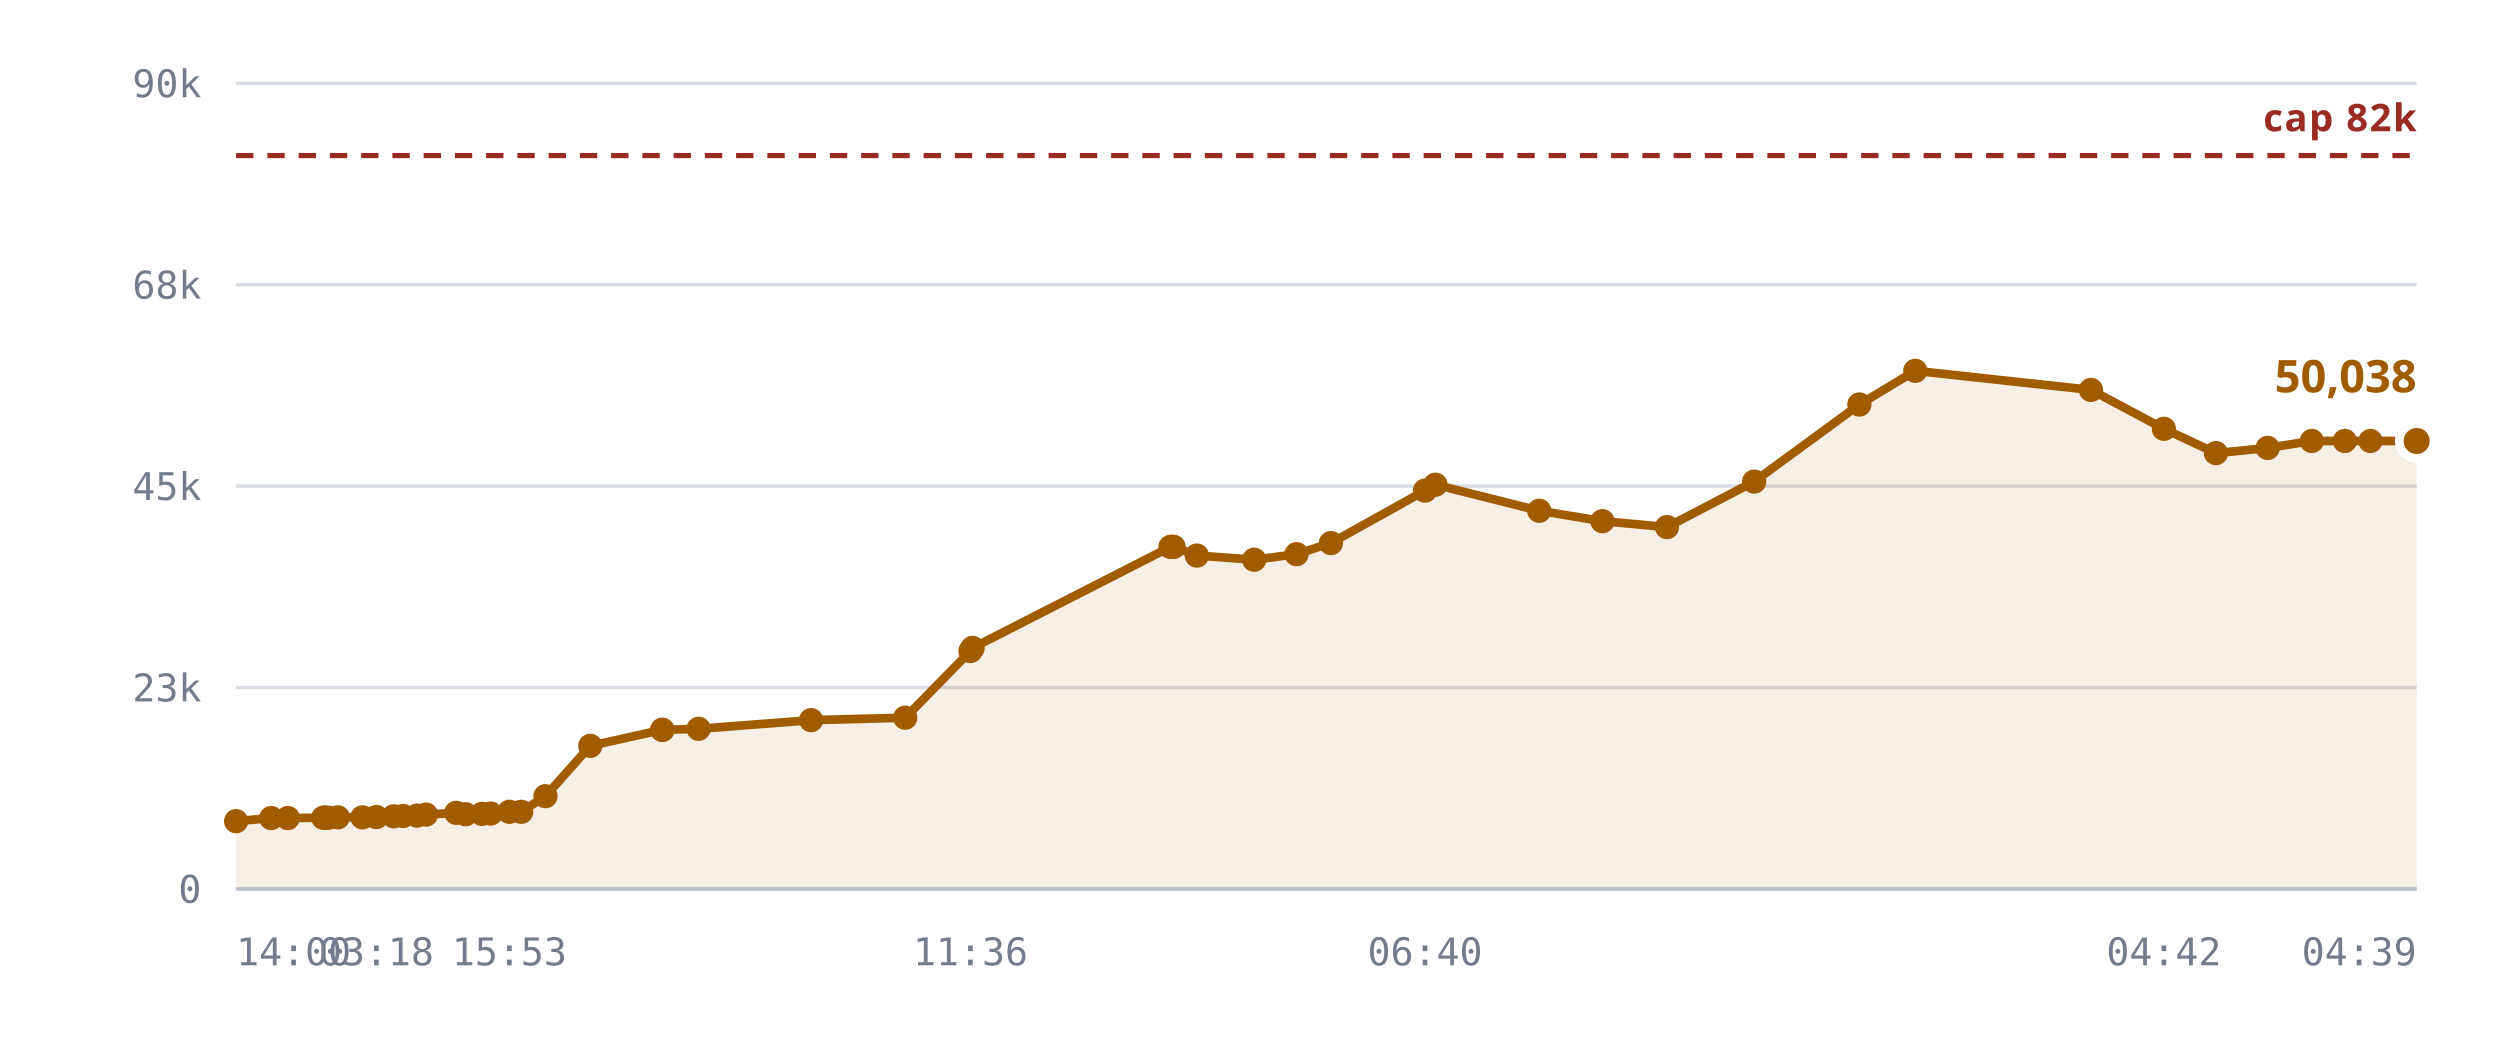
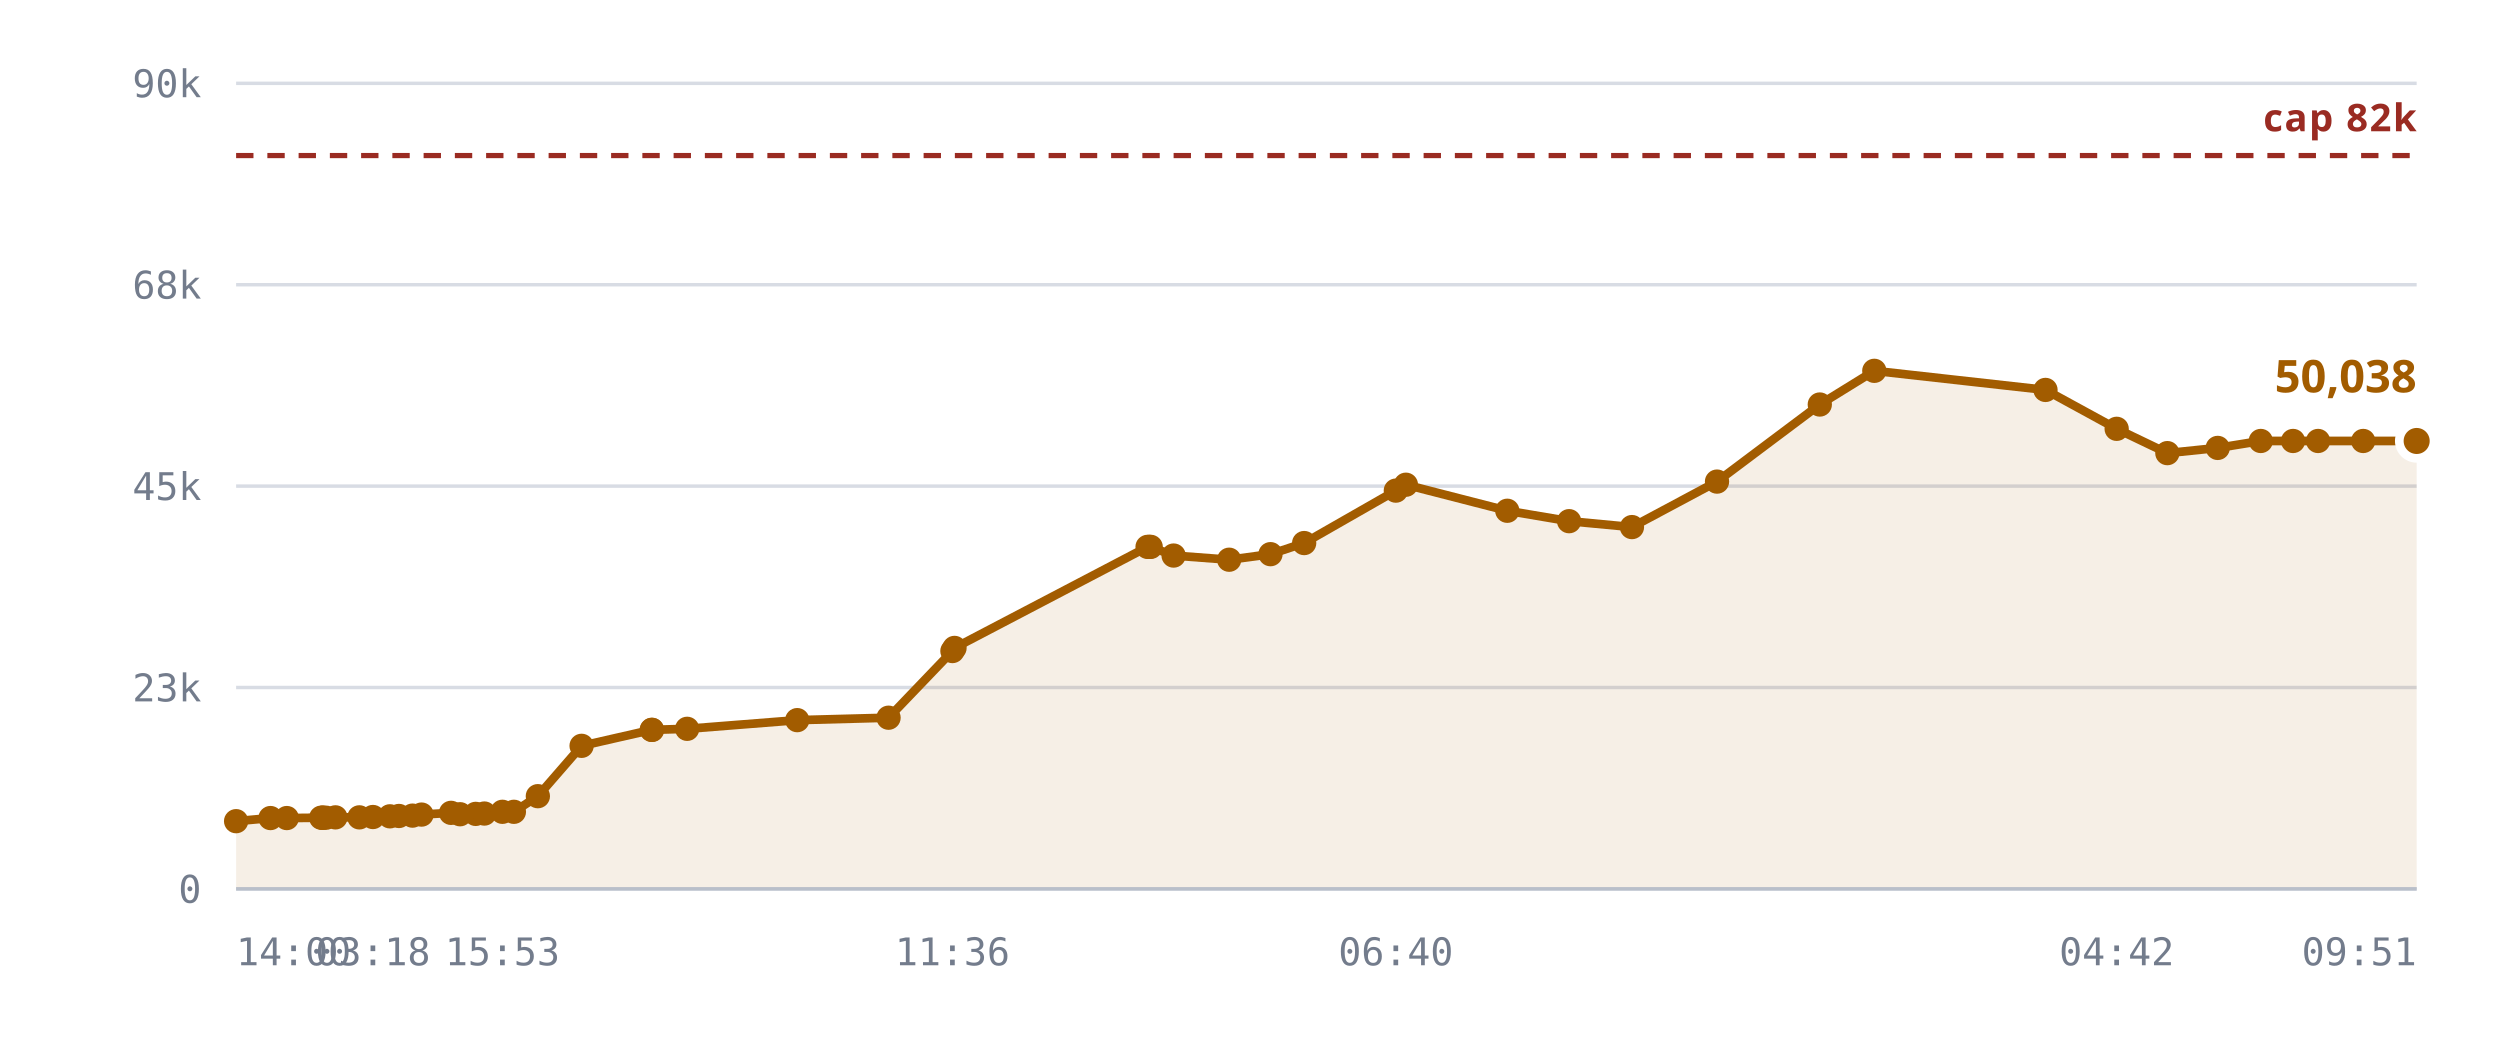
<svg xmlns="http://www.w3.org/2000/svg" viewBox="0 0 720 300" role="img" aria-label="Rooms against the 10,240 cap">
  <style>
    .grid      { stroke: var(--chart-grid, #d8dce4); stroke-width: 1; }
    .cap       { stroke: var(--chart-cap, #9a2b22); stroke-width: 1.5; stroke-dasharray: 5 4; }
    .cap-label { fill: var(--chart-cap, #9a2b22); font: 600 11px Archivo, system-ui, sans-serif; letter-spacing: .04em; }
    .tick      { fill: var(--chart-muted, #737c8c); font: 500 11px "IBM Plex Mono", ui-monospace, monospace; }
    .tick-y    { text-anchor: end; }
    .tick-x    { text-anchor: middle; }
    .series    { fill: none; stroke: var(--chart-line, #a25c00); stroke-width: 2.5; stroke-linejoin: round; stroke-linecap: round; }
    .fill      { fill: var(--chart-fill, rgba(162,92,0,.10)); stroke: none; }
    .dot       { fill: var(--chart-line, #a25c00); }
    .dot-last  { stroke: var(--chart-bg, #fff); stroke-width: 2.5; }
    .end-label { fill: var(--chart-line, #a25c00); font: 700 13px Archivo, system-ui, sans-serif; }
    .axis      { stroke: var(--chart-axis, #b9bfca); stroke-width: 1; }
  </style>
  <line x1="68" y1="256.0" x2="696" y2="256.0" class="grid" />
  <text x="58" y="260.0" class="tick tick-y">0</text>
  <line x1="68" y1="198.0" x2="696" y2="198.0" class="grid" />
  <text x="58" y="202.0" class="tick tick-y">23k</text>
  <line x1="68" y1="140.0" x2="696" y2="140.0" class="grid" />
  <text x="58" y="144.0" class="tick tick-y">45k</text>
  <line x1="68" y1="82.0" x2="696" y2="82.0" class="grid" />
  <text x="58" y="86.0" class="tick tick-y">68k</text>
  <line x1="68" y1="24.0" x2="696" y2="24.0" class="grid" />
  <text x="58" y="28.0" class="tick tick-y">90k</text>
-   <path d="M68.0,236.5 L78.1,235.6 L82.9,235.6 L93.1,235.5 L93.5,235.5 L93.7,235.5 L94.6,235.5 L97.3,235.4 L104.4,235.4 L108.4,235.3 L113.4,235.1 L116.1,235.0 L120.1,234.9 L122.7,234.6 L131.4,234.1 L134.1,234.5 L138.8,234.4 L141.3,234.3 L146.7,233.8 L150.1,233.8 L157.1,229.3 L170.0,214.8 L190.7,210.2 L190.8,210.2 L201.2,209.9 L233.6,207.4 L260.7,206.7 L279.5,187.5 L280.1,186.6 L337.1,157.5 L337.6,157.5 L338.0,157.5 L344.7,160.0 L361.2,161.2 L373.4,159.6 L383.3,156.4 L410.4,141.3 L413.4,139.6 L443.3,147.1 L461.5,150.1 L480.1,151.8 L505.2,138.7 L535.5,116.5 L551.6,106.8 L602.2,112.3 L623.2,123.5 L638.2,130.5 L653.1,129.0 L665.8,127.0 L675.3,127.0 L682.7,127.0 L696.0,127.0 L696.0,256.0 L68.0,256.0 Z" class="fill" />
+   <path d="M68.0,236.5 L77.9,235.6 L82.6,235.6 L92.5,235.5 L92.9,235.5 L93.0,235.5 L93.9,235.5 L96.6,235.4 L103.5,235.4 L107.4,235.3 L112.3,235.1 L114.9,235.0 L118.8,234.9 L121.4,234.6 L129.9,234.1 L132.5,234.5 L137.0,234.4 L139.5,234.3 L144.7,233.8 L148.0,233.8 L154.9,229.3 L167.5,214.8 L187.7,210.2 L187.8,210.2 L197.9,209.9 L229.6,207.4 L255.9,206.7 L274.3,187.5 L274.9,186.6 L330.5,157.5 L331.0,157.5 L331.4,157.5 L338.0,160.0 L354.0,161.2 L365.9,159.6 L375.6,156.4 L402.0,141.3 L404.9,139.6 L434.1,147.1 L451.9,150.1 L470.0,151.8 L494.5,138.7 L524.1,116.5 L539.8,106.8 L589.1,112.3 L609.6,123.5 L624.2,130.5 L638.7,129.0 L651.1,127.0 L660.4,127.0 L667.6,127.0 L680.6,127.0 L696.0,127.0 L696.0,256.0 L68.0,256.0 Z" class="fill" />
  <line x1="68" y1="44.8" x2="696" y2="44.8" class="cap" />
  <text x="696" y="37.8" class="cap-label" text-anchor="end">cap 82k</text>
-   <path d="M68.0,236.5 L78.1,235.6 L82.9,235.6 L93.1,235.5 L93.5,235.5 L93.7,235.5 L94.6,235.5 L97.3,235.4 L104.4,235.4 L108.4,235.3 L113.4,235.1 L116.1,235.0 L120.1,234.9 L122.7,234.6 L131.4,234.1 L134.1,234.5 L138.8,234.4 L141.3,234.3 L146.7,233.8 L150.1,233.8 L157.1,229.3 L170.0,214.8 L190.7,210.2 L190.8,210.2 L201.2,209.9 L233.6,207.4 L260.7,206.7 L279.5,187.5 L280.1,186.6 L337.1,157.5 L337.6,157.5 L338.0,157.5 L344.7,160.0 L361.2,161.2 L373.4,159.6 L383.3,156.4 L410.4,141.3 L413.4,139.6 L443.3,147.1 L461.5,150.1 L480.1,151.8 L505.2,138.7 L535.5,116.5 L551.6,106.8 L602.2,112.3 L623.2,123.5 L638.2,130.5 L653.1,129.0 L665.8,127.0 L675.3,127.0 L682.7,127.0 L696.0,127.0" class="series" />
+   <path d="M68.0,236.5 L77.9,235.6 L82.6,235.6 L92.5,235.5 L92.9,235.5 L93.0,235.5 L93.9,235.5 L96.6,235.4 L103.5,235.4 L107.4,235.3 L112.3,235.1 L114.9,235.0 L118.8,234.9 L121.4,234.6 L129.9,234.1 L132.5,234.5 L137.0,234.4 L139.5,234.3 L144.7,233.8 L148.0,233.8 L154.9,229.3 L167.5,214.8 L187.7,210.2 L187.8,210.2 L197.9,209.9 L229.6,207.4 L255.9,206.7 L274.3,187.5 L274.9,186.6 L330.5,157.5 L331.0,157.5 L331.4,157.5 L338.0,160.0 L354.0,161.2 L365.9,159.6 L375.6,156.4 L402.0,141.3 L404.9,139.6 L434.1,147.1 L451.9,150.1 L470.0,151.8 L494.5,138.7 L524.1,116.5 L539.8,106.8 L589.1,112.3 L609.6,123.5 L624.2,130.5 L638.7,129.0 L651.1,127.0 L660.4,127.0 L667.6,127.0 L680.6,127.0 L696.0,127.0" class="series" />
  <circle cx="68.0" cy="236.5" r="3.5" class="dot" />
-   <circle cx="78.1" cy="235.6" r="3.5" class="dot" />
-   <circle cx="82.9" cy="235.6" r="3.5" class="dot" />
-   <circle cx="93.1" cy="235.5" r="3.5" class="dot" />
-   <circle cx="93.5" cy="235.5" r="3.5" class="dot" />
-   <circle cx="93.7" cy="235.5" r="3.5" class="dot" />
-   <circle cx="94.6" cy="235.5" r="3.5" class="dot" />
-   <circle cx="97.3" cy="235.4" r="3.5" class="dot" />
-   <circle cx="104.4" cy="235.4" r="3.5" class="dot" />
-   <circle cx="108.4" cy="235.3" r="3.5" class="dot" />
-   <circle cx="113.4" cy="235.1" r="3.5" class="dot" />
-   <circle cx="116.1" cy="235.0" r="3.5" class="dot" />
-   <circle cx="120.1" cy="234.9" r="3.5" class="dot" />
-   <circle cx="122.7" cy="234.6" r="3.5" class="dot" />
-   <circle cx="131.4" cy="234.1" r="3.5" class="dot" />
-   <circle cx="134.1" cy="234.5" r="3.5" class="dot" />
-   <circle cx="138.8" cy="234.4" r="3.5" class="dot" />
-   <circle cx="141.3" cy="234.3" r="3.5" class="dot" />
-   <circle cx="146.7" cy="233.8" r="3.5" class="dot" />
-   <circle cx="150.1" cy="233.8" r="3.5" class="dot" />
-   <circle cx="157.1" cy="229.3" r="3.5" class="dot" />
-   <circle cx="170.0" cy="214.8" r="3.5" class="dot" />
-   <circle cx="190.7" cy="210.2" r="3.5" class="dot" />
-   <circle cx="190.8" cy="210.2" r="3.5" class="dot" />
-   <circle cx="201.2" cy="209.9" r="3.5" class="dot" />
-   <circle cx="233.6" cy="207.4" r="3.5" class="dot" />
-   <circle cx="260.7" cy="206.7" r="3.5" class="dot" />
-   <circle cx="279.5" cy="187.5" r="3.5" class="dot" />
-   <circle cx="280.1" cy="186.6" r="3.5" class="dot" />
-   <circle cx="337.1" cy="157.5" r="3.5" class="dot" />
-   <circle cx="337.6" cy="157.5" r="3.5" class="dot" />
-   <circle cx="338.0" cy="157.5" r="3.5" class="dot" />
-   <circle cx="344.7" cy="160.0" r="3.5" class="dot" />
-   <circle cx="361.2" cy="161.2" r="3.5" class="dot" />
-   <circle cx="373.4" cy="159.6" r="3.5" class="dot" />
-   <circle cx="383.3" cy="156.4" r="3.5" class="dot" />
-   <circle cx="410.4" cy="141.3" r="3.5" class="dot" />
-   <circle cx="413.4" cy="139.6" r="3.5" class="dot" />
-   <circle cx="443.3" cy="147.1" r="3.5" class="dot" />
-   <circle cx="461.5" cy="150.1" r="3.5" class="dot" />
-   <circle cx="480.1" cy="151.8" r="3.5" class="dot" />
-   <circle cx="505.2" cy="138.7" r="3.5" class="dot" />
-   <circle cx="535.5" cy="116.5" r="3.5" class="dot" />
-   <circle cx="551.6" cy="106.8" r="3.5" class="dot" />
-   <circle cx="602.2" cy="112.3" r="3.5" class="dot" />
-   <circle cx="623.2" cy="123.5" r="3.5" class="dot" />
-   <circle cx="638.2" cy="130.5" r="3.5" class="dot" />
-   <circle cx="653.1" cy="129.0" r="3.5" class="dot" />
-   <circle cx="665.8" cy="127.0" r="3.5" class="dot" />
-   <circle cx="675.3" cy="127.0" r="3.5" class="dot" />
-   <circle cx="682.7" cy="127.0" r="3.5" class="dot" />
+   <circle cx="77.9" cy="235.6" r="3.5" class="dot" />
+   <circle cx="82.6" cy="235.6" r="3.5" class="dot" />
+   <circle cx="92.5" cy="235.5" r="3.5" class="dot" />
+   <circle cx="92.9" cy="235.5" r="3.5" class="dot" />
+   <circle cx="93.0" cy="235.5" r="3.5" class="dot" />
+   <circle cx="93.9" cy="235.5" r="3.5" class="dot" />
+   <circle cx="96.6" cy="235.4" r="3.5" class="dot" />
+   <circle cx="103.5" cy="235.4" r="3.5" class="dot" />
+   <circle cx="107.4" cy="235.3" r="3.5" class="dot" />
+   <circle cx="112.3" cy="235.1" r="3.5" class="dot" />
+   <circle cx="114.9" cy="235.0" r="3.5" class="dot" />
+   <circle cx="118.8" cy="234.9" r="3.5" class="dot" />
+   <circle cx="121.4" cy="234.6" r="3.5" class="dot" />
+   <circle cx="129.9" cy="234.1" r="3.5" class="dot" />
+   <circle cx="132.5" cy="234.5" r="3.5" class="dot" />
+   <circle cx="137.0" cy="234.4" r="3.5" class="dot" />
+   <circle cx="139.5" cy="234.3" r="3.5" class="dot" />
+   <circle cx="144.7" cy="233.8" r="3.5" class="dot" />
+   <circle cx="148.0" cy="233.8" r="3.5" class="dot" />
+   <circle cx="154.9" cy="229.3" r="3.5" class="dot" />
+   <circle cx="167.5" cy="214.8" r="3.5" class="dot" />
+   <circle cx="187.7" cy="210.2" r="3.5" class="dot" />
+   <circle cx="187.8" cy="210.2" r="3.5" class="dot" />
+   <circle cx="197.9" cy="209.9" r="3.5" class="dot" />
+   <circle cx="229.6" cy="207.4" r="3.5" class="dot" />
+   <circle cx="255.9" cy="206.7" r="3.5" class="dot" />
+   <circle cx="274.3" cy="187.5" r="3.5" class="dot" />
+   <circle cx="274.9" cy="186.6" r="3.5" class="dot" />
+   <circle cx="330.5" cy="157.5" r="3.5" class="dot" />
+   <circle cx="331.0" cy="157.5" r="3.5" class="dot" />
+   <circle cx="331.4" cy="157.5" r="3.5" class="dot" />
+   <circle cx="338.0" cy="160.0" r="3.5" class="dot" />
+   <circle cx="354.0" cy="161.2" r="3.5" class="dot" />
+   <circle cx="365.9" cy="159.6" r="3.5" class="dot" />
+   <circle cx="375.6" cy="156.4" r="3.5" class="dot" />
+   <circle cx="402.0" cy="141.3" r="3.5" class="dot" />
+   <circle cx="404.9" cy="139.6" r="3.5" class="dot" />
+   <circle cx="434.1" cy="147.1" r="3.5" class="dot" />
+   <circle cx="451.9" cy="150.1" r="3.5" class="dot" />
+   <circle cx="470.0" cy="151.8" r="3.5" class="dot" />
+   <circle cx="494.5" cy="138.7" r="3.5" class="dot" />
+   <circle cx="524.1" cy="116.5" r="3.5" class="dot" />
+   <circle cx="539.8" cy="106.8" r="3.5" class="dot" />
+   <circle cx="589.1" cy="112.3" r="3.5" class="dot" />
+   <circle cx="609.6" cy="123.5" r="3.5" class="dot" />
+   <circle cx="624.2" cy="130.5" r="3.5" class="dot" />
+   <circle cx="638.7" cy="129.0" r="3.5" class="dot" />
+   <circle cx="651.1" cy="127.0" r="3.5" class="dot" />
+   <circle cx="660.4" cy="127.0" r="3.5" class="dot" />
+   <circle cx="667.6" cy="127.0" r="3.5" class="dot" />
+   <circle cx="680.6" cy="127.0" r="3.5" class="dot" />
  <circle cx="696.0" cy="127.0" r="5" class="dot dot-last" />
  <text x="696.0" y="113.0" class="end-label" text-anchor="end">50,038</text>
  <line x1="68" y1="256" x2="696" y2="256" class="axis" />
  <text x="68.0" y="278" class="tick" text-anchor="start">14:00</text>
-   <text x="108.4" y="278" class="tick" text-anchor="middle">03:18</text>
-   <text x="146.7" y="278" class="tick" text-anchor="middle">15:53</text>
-   <text x="279.5" y="278" class="tick" text-anchor="middle">11:36</text>
-   <text x="410.4" y="278" class="tick" text-anchor="middle">06:40</text>
-   <text x="623.2" y="278" class="tick" text-anchor="middle">04:42</text>
-   <text x="696.0" y="278" class="tick" text-anchor="end">04:39</text>
+   <text x="107.4" y="278" class="tick" text-anchor="middle">03:18</text>
+   <text x="144.7" y="278" class="tick" text-anchor="middle">15:53</text>
+   <text x="274.3" y="278" class="tick" text-anchor="middle">11:36</text>
+   <text x="402.0" y="278" class="tick" text-anchor="middle">06:40</text>
+   <text x="609.6" y="278" class="tick" text-anchor="middle">04:42</text>
+   <text x="696.0" y="278" class="tick" text-anchor="end">09:51</text>
</svg>
